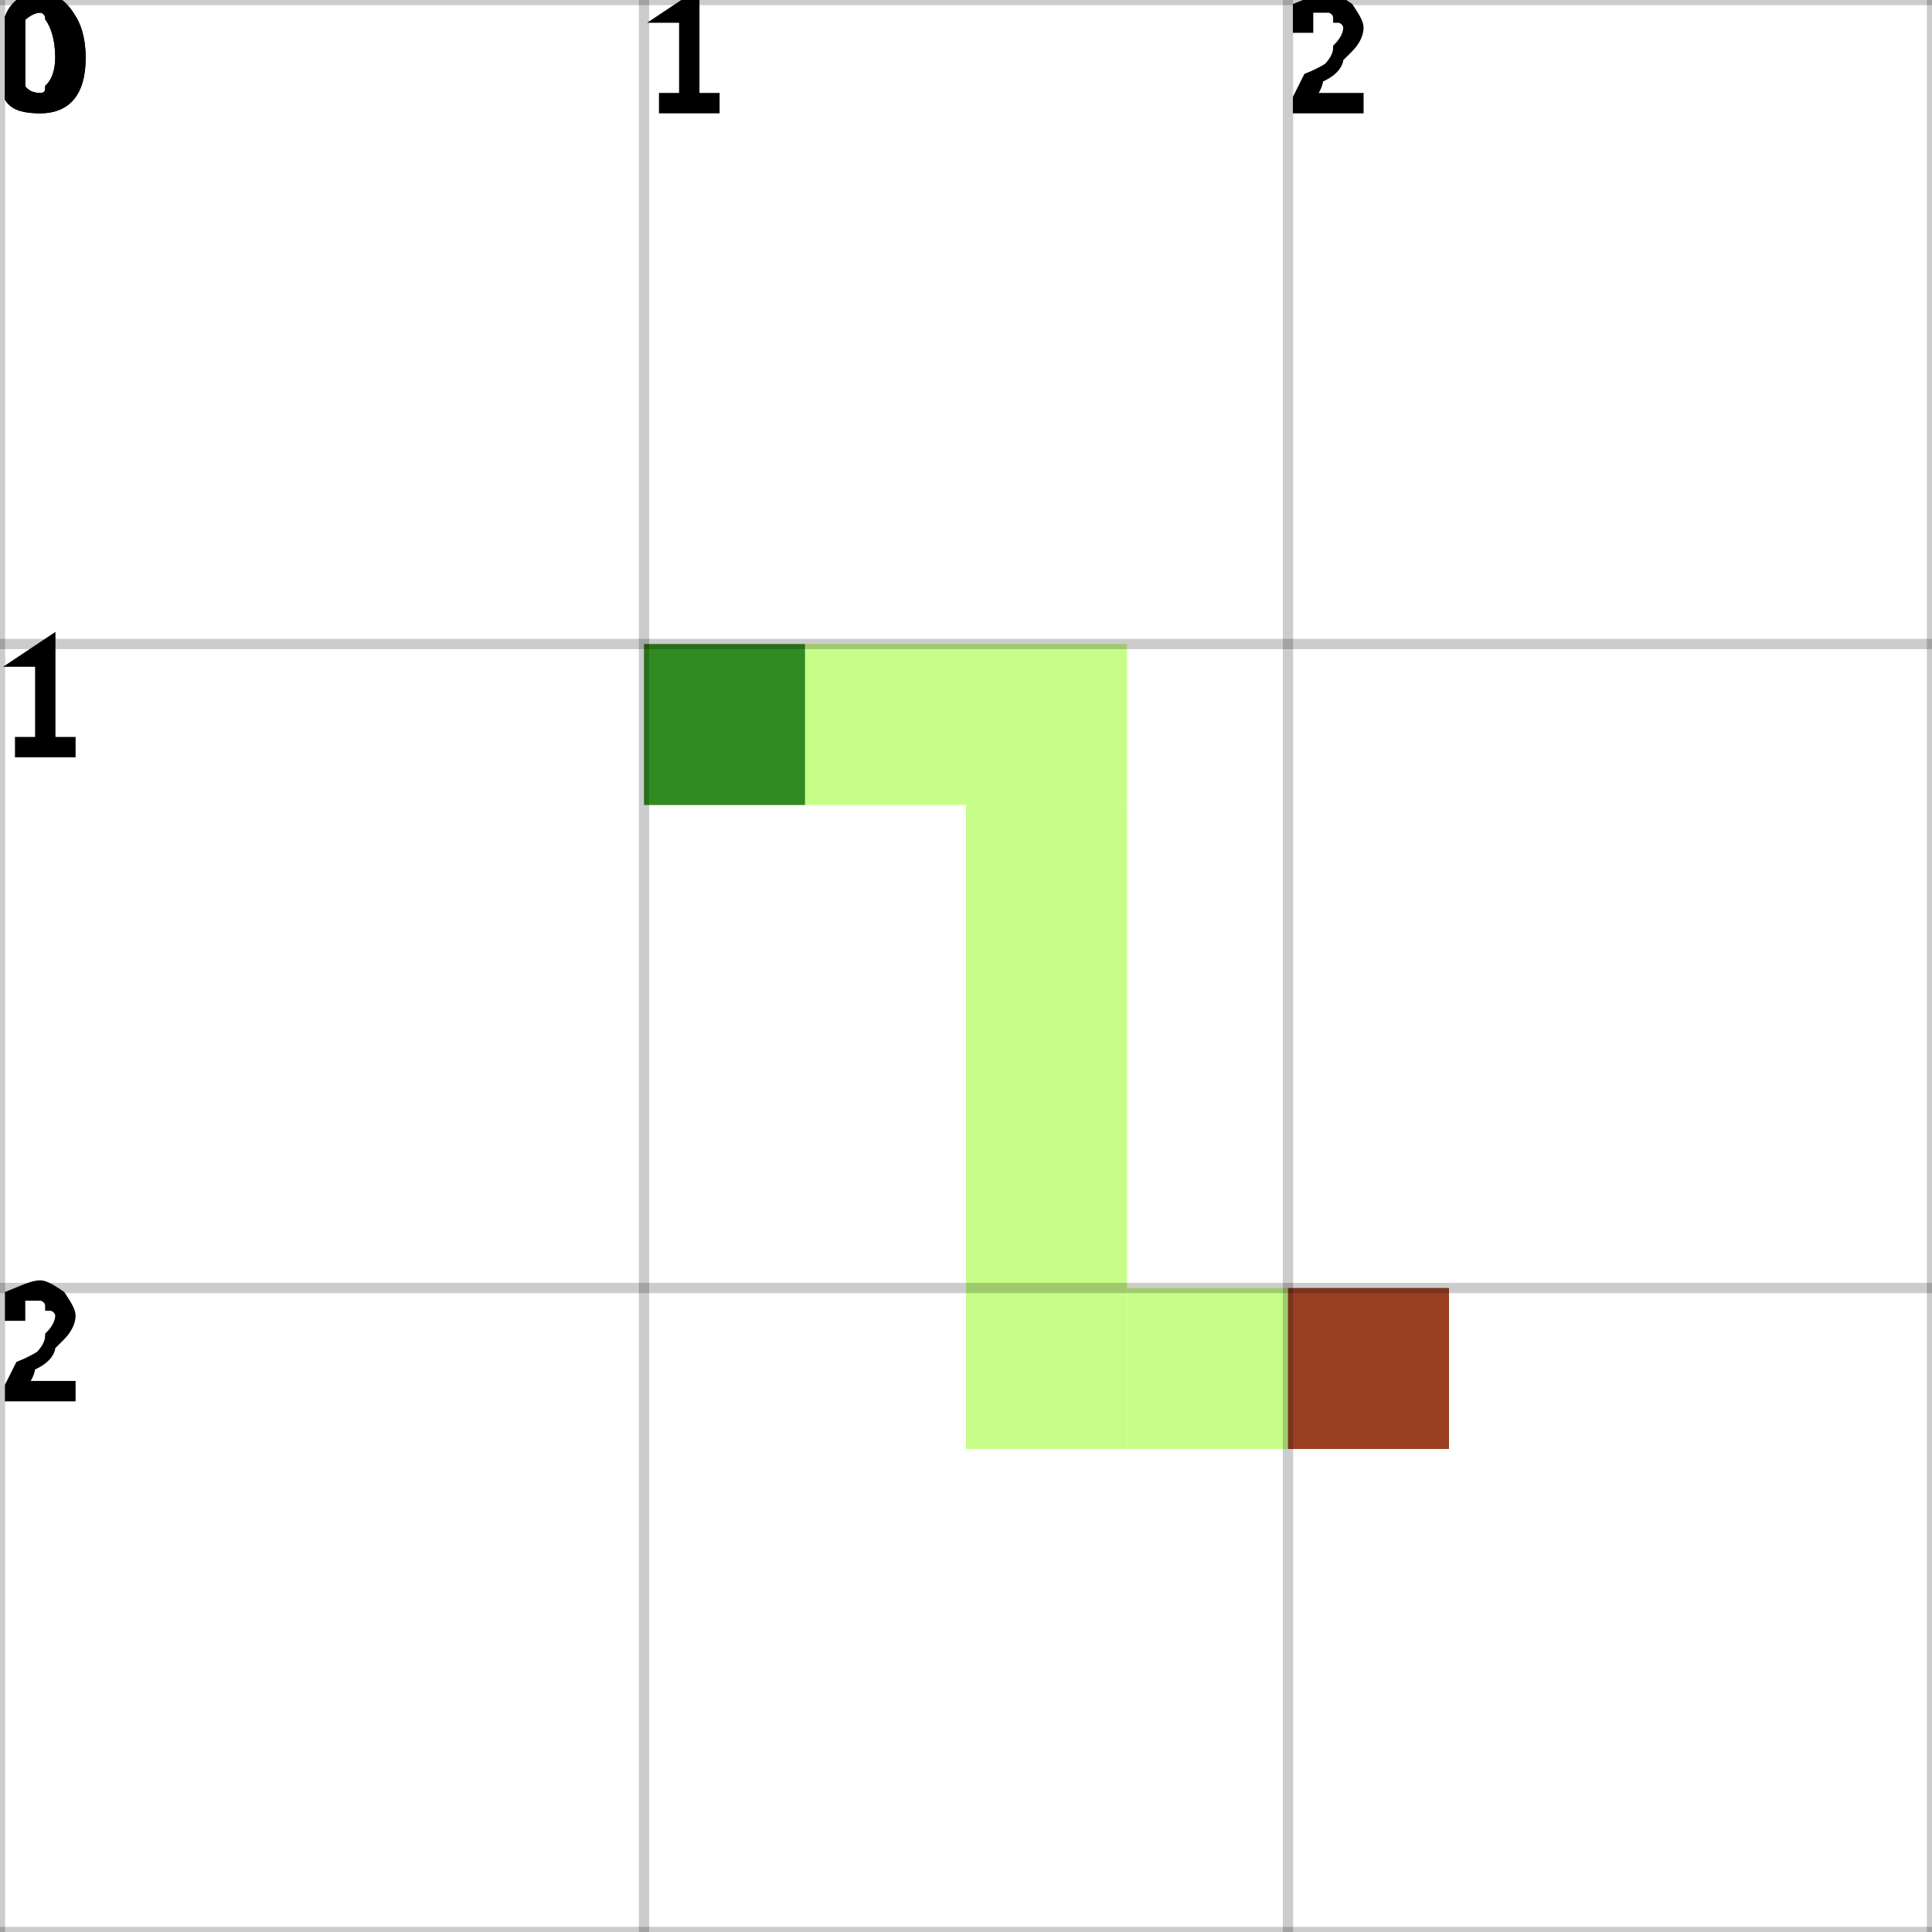
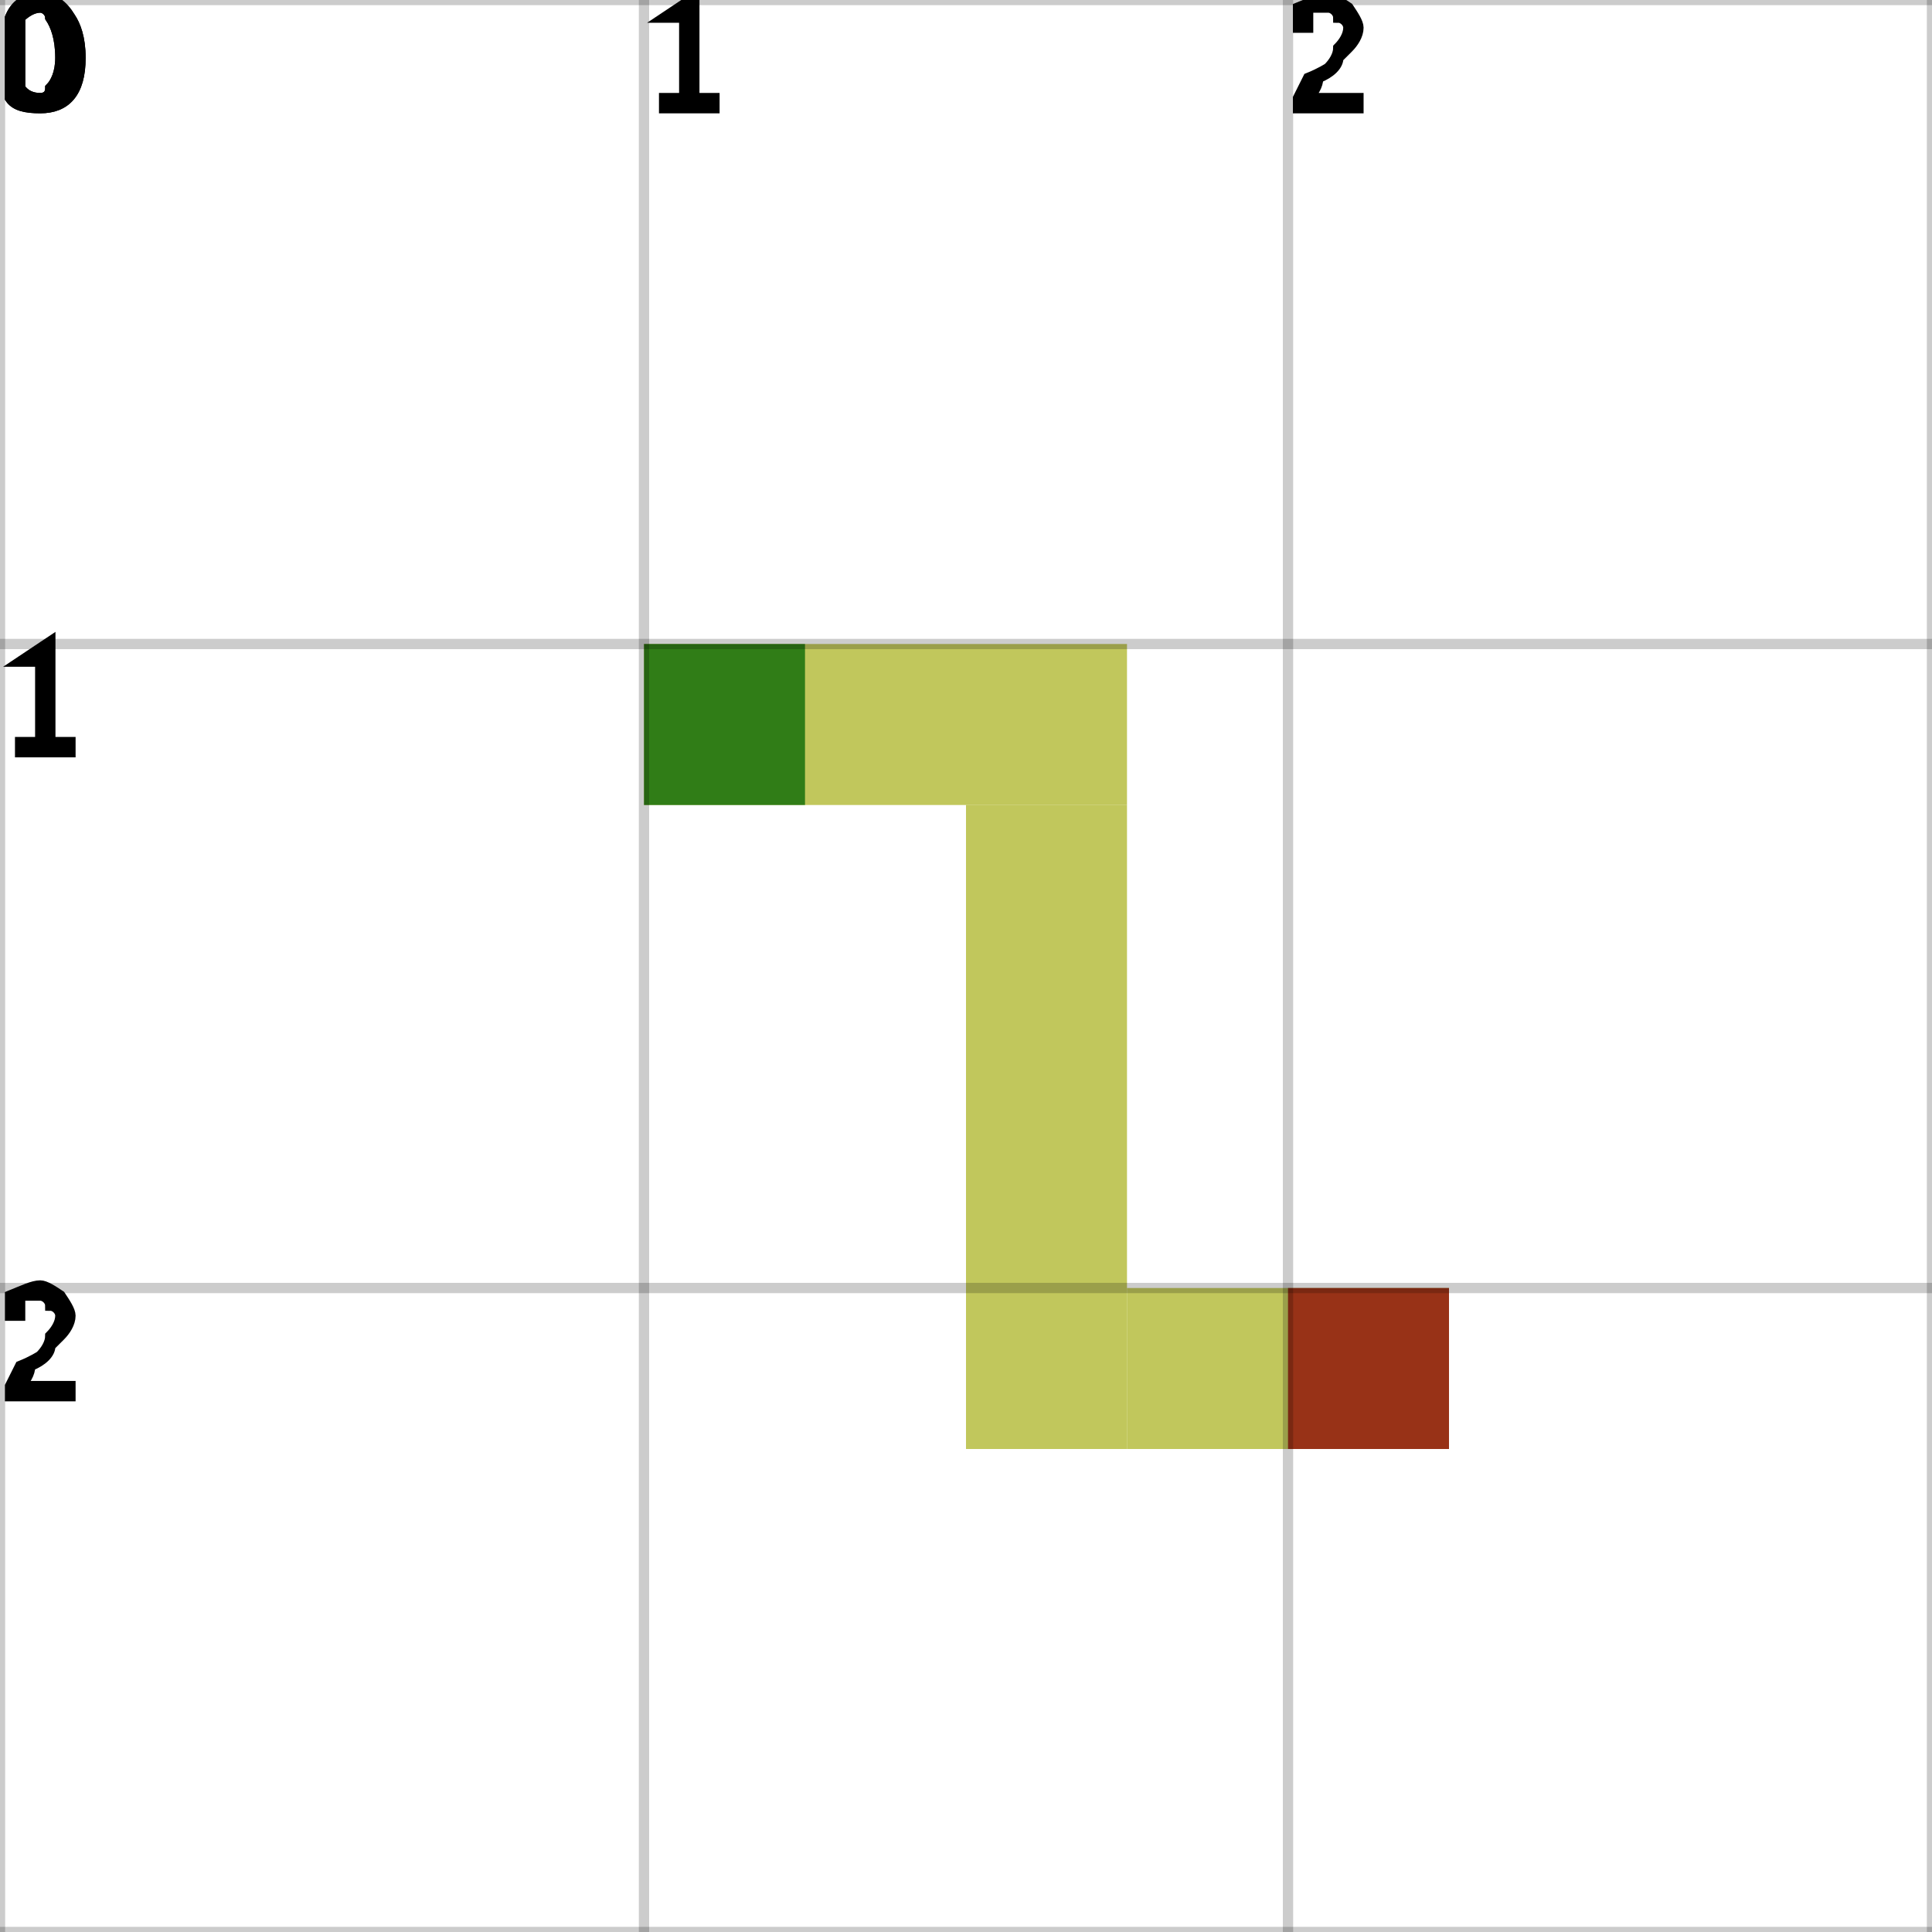
<svg xmlns="http://www.w3.org/2000/svg" height="100%" viewBox="0 0 3 3" width="100%" background-color="none">
-   <path d="M 1 1.25 L 1.75 1.25 L 1.75 1 L 1 1 Z" fill="#B4FD61" opacity="0.75" stroke="transparent" stroke-width="0.5" />
-   <path d="M 1.75 1.25 L 1.5 1.25 L 1.5 2.25 L 1.75 2.25 Z" fill="#B4FD61" opacity="0.75" stroke="transparent" stroke-width="0.5" />
-   <path d="M 1.75 2.25 L 2.25 2.25 L 2.25 2 L 1.75 2 Z" fill="#B4FD61" opacity="0.75" stroke="transparent" stroke-width="0.5" />
+   <path d="M 1 1.25 L 1.75 1.25 L 1.75 1 L 1 1 Z" fill="#ACB426" opacity="0.75" stroke="transparent" stroke-width="0.5" />
+   <path d="M 1.75 1.25 L 1.5 1.25 L 1.5 2.25 L 1.75 2.25 Z" fill="#ACB426" opacity="0.75" stroke="transparent" stroke-width="0.5" />
+   <path d="M 1.75 2.25 L 2.25 2.25 L 2.25 2 L 1.75 2 Z" fill="#ACB426" opacity="0.75" stroke="transparent" stroke-width="0.5" />
  <rect fill="darkGreen" height="0.25" opacity="0.75" stroke="transparent" stroke-width="0.5" width="0.25" x="1" y="1" />
  <rect fill="darkRed" height="0.25" opacity="0.75" stroke="transparent" stroke-width="0.5" width="0.25" x="2" y="2" />
  <line dominant-baseline="hanging" fill="transparent" font-size="0.25" opacity="0.2" stroke="black" stroke-width="0.016" text-anchor="start" x1="0" x2="0" y1="0" y2="3" />
  <text dominant-baseline="hanging" fill="black" font-size="0.25" opacity="1" stroke="black" stroke-width="0.016" text-anchor="start" x="0" y="0">0</text>
  <line dominant-baseline="hanging" fill="transparent" font-size="0.25" opacity="0.2" stroke="black" stroke-width="0.016" text-anchor="start" x1="1" x2="1" y1="0" y2="3" />
  <text dominant-baseline="hanging" fill="black" font-size="0.25" opacity="1" stroke="black" stroke-width="0.016" text-anchor="start" x="1" y="0">1</text>
  <line dominant-baseline="hanging" fill="transparent" font-size="0.25" opacity="0.2" stroke="black" stroke-width="0.016" text-anchor="start" x1="2" x2="2" y1="0" y2="3" />
  <text dominant-baseline="hanging" fill="black" font-size="0.25" opacity="1" stroke="black" stroke-width="0.016" text-anchor="start" x="2" y="0">2</text>
  <line dominant-baseline="hanging" fill="transparent" font-size="0.25" opacity="0.2" stroke="black" stroke-width="0.016" text-anchor="start" x1="3" x2="3" y1="0" y2="3" />
  <line dominant-baseline="hanging" fill="transparent" font-size="0.25" opacity="0.2" stroke="black" stroke-width="0.016" text-anchor="start" x1="0" x2="3" y1="0" y2="0" />
  <text dominant-baseline="hanging" fill="black" font-size="0.25" opacity="1" stroke="black" stroke-width="0.016" text-anchor="start" x="0" y="0">0</text>
  <line dominant-baseline="hanging" fill="transparent" font-size="0.25" opacity="0.2" stroke="black" stroke-width="0.016" text-anchor="start" x1="0" x2="3" y1="1" y2="1" />
  <text dominant-baseline="hanging" fill="black" font-size="0.25" opacity="1" stroke="black" stroke-width="0.016" text-anchor="start" x="0" y="1">1</text>
  <line dominant-baseline="hanging" fill="transparent" font-size="0.25" opacity="0.2" stroke="black" stroke-width="0.016" text-anchor="start" x1="0" x2="3" y1="2" y2="2" />
  <text dominant-baseline="hanging" fill="black" font-size="0.25" opacity="1" stroke="black" stroke-width="0.016" text-anchor="start" x="0" y="2">2</text>
  <line dominant-baseline="hanging" fill="transparent" font-size="0.25" opacity="0.2" stroke="black" stroke-width="0.016" text-anchor="start" x1="0" x2="3" y1="3" y2="3" />
</svg>
